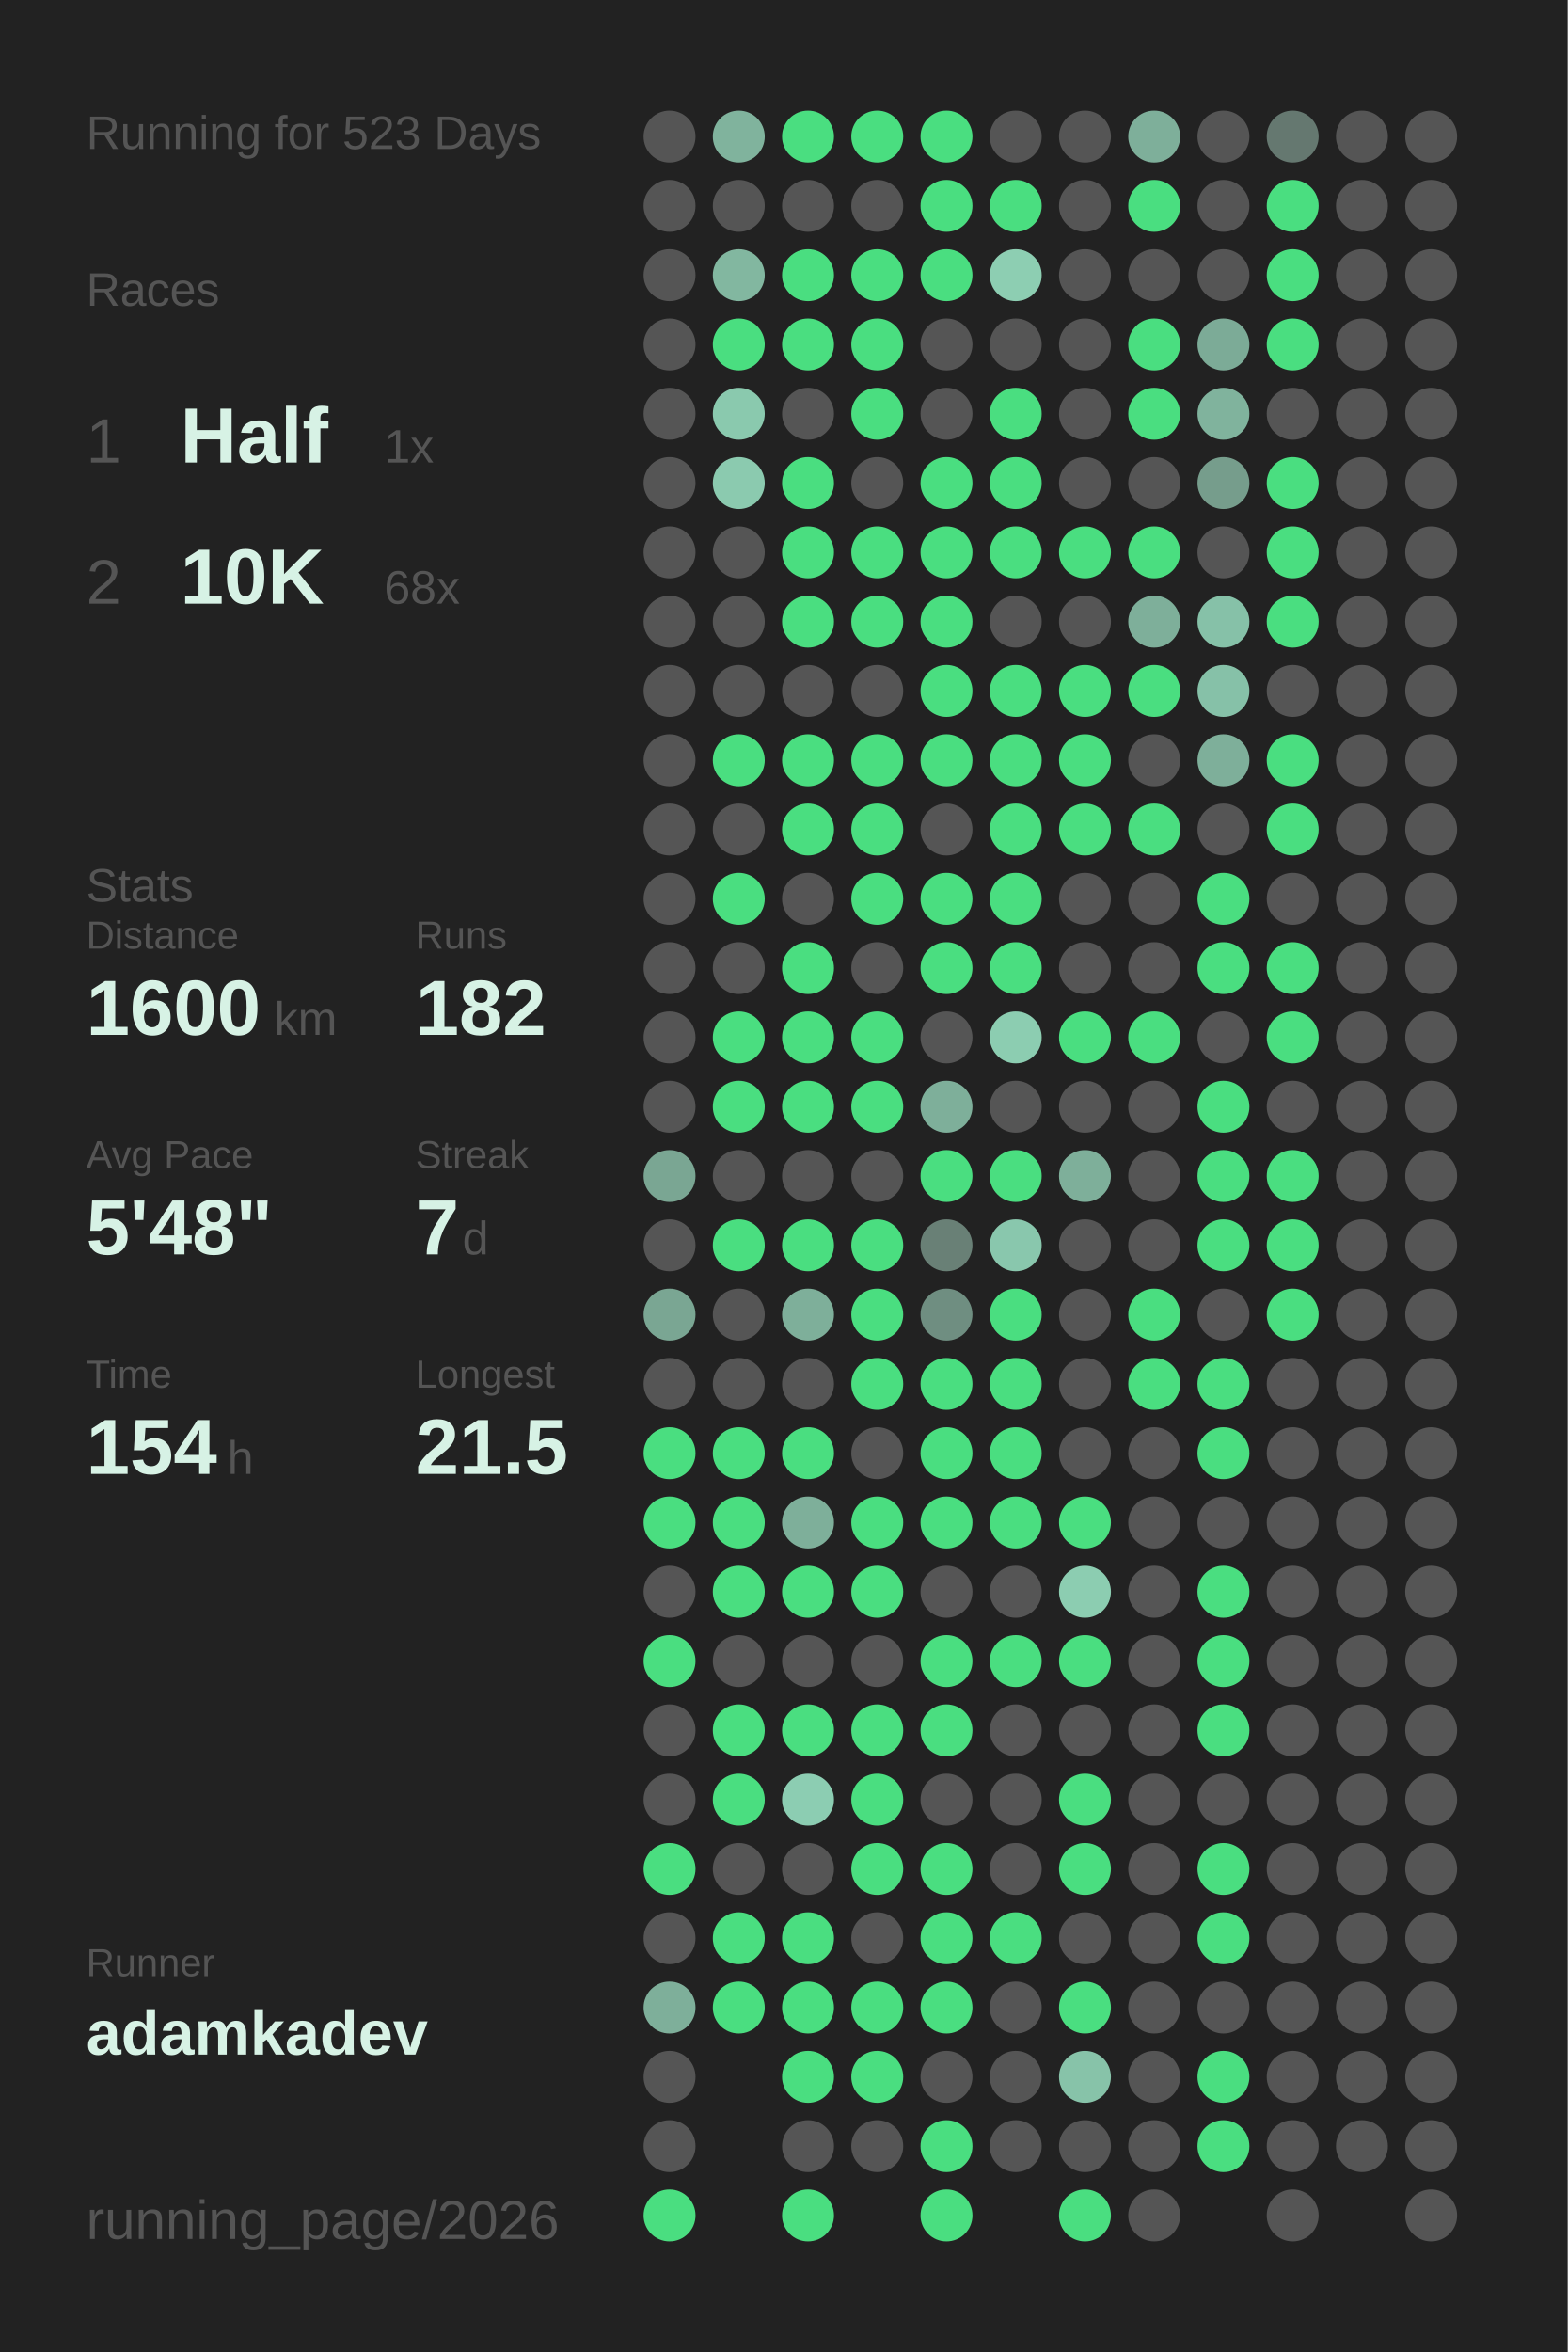
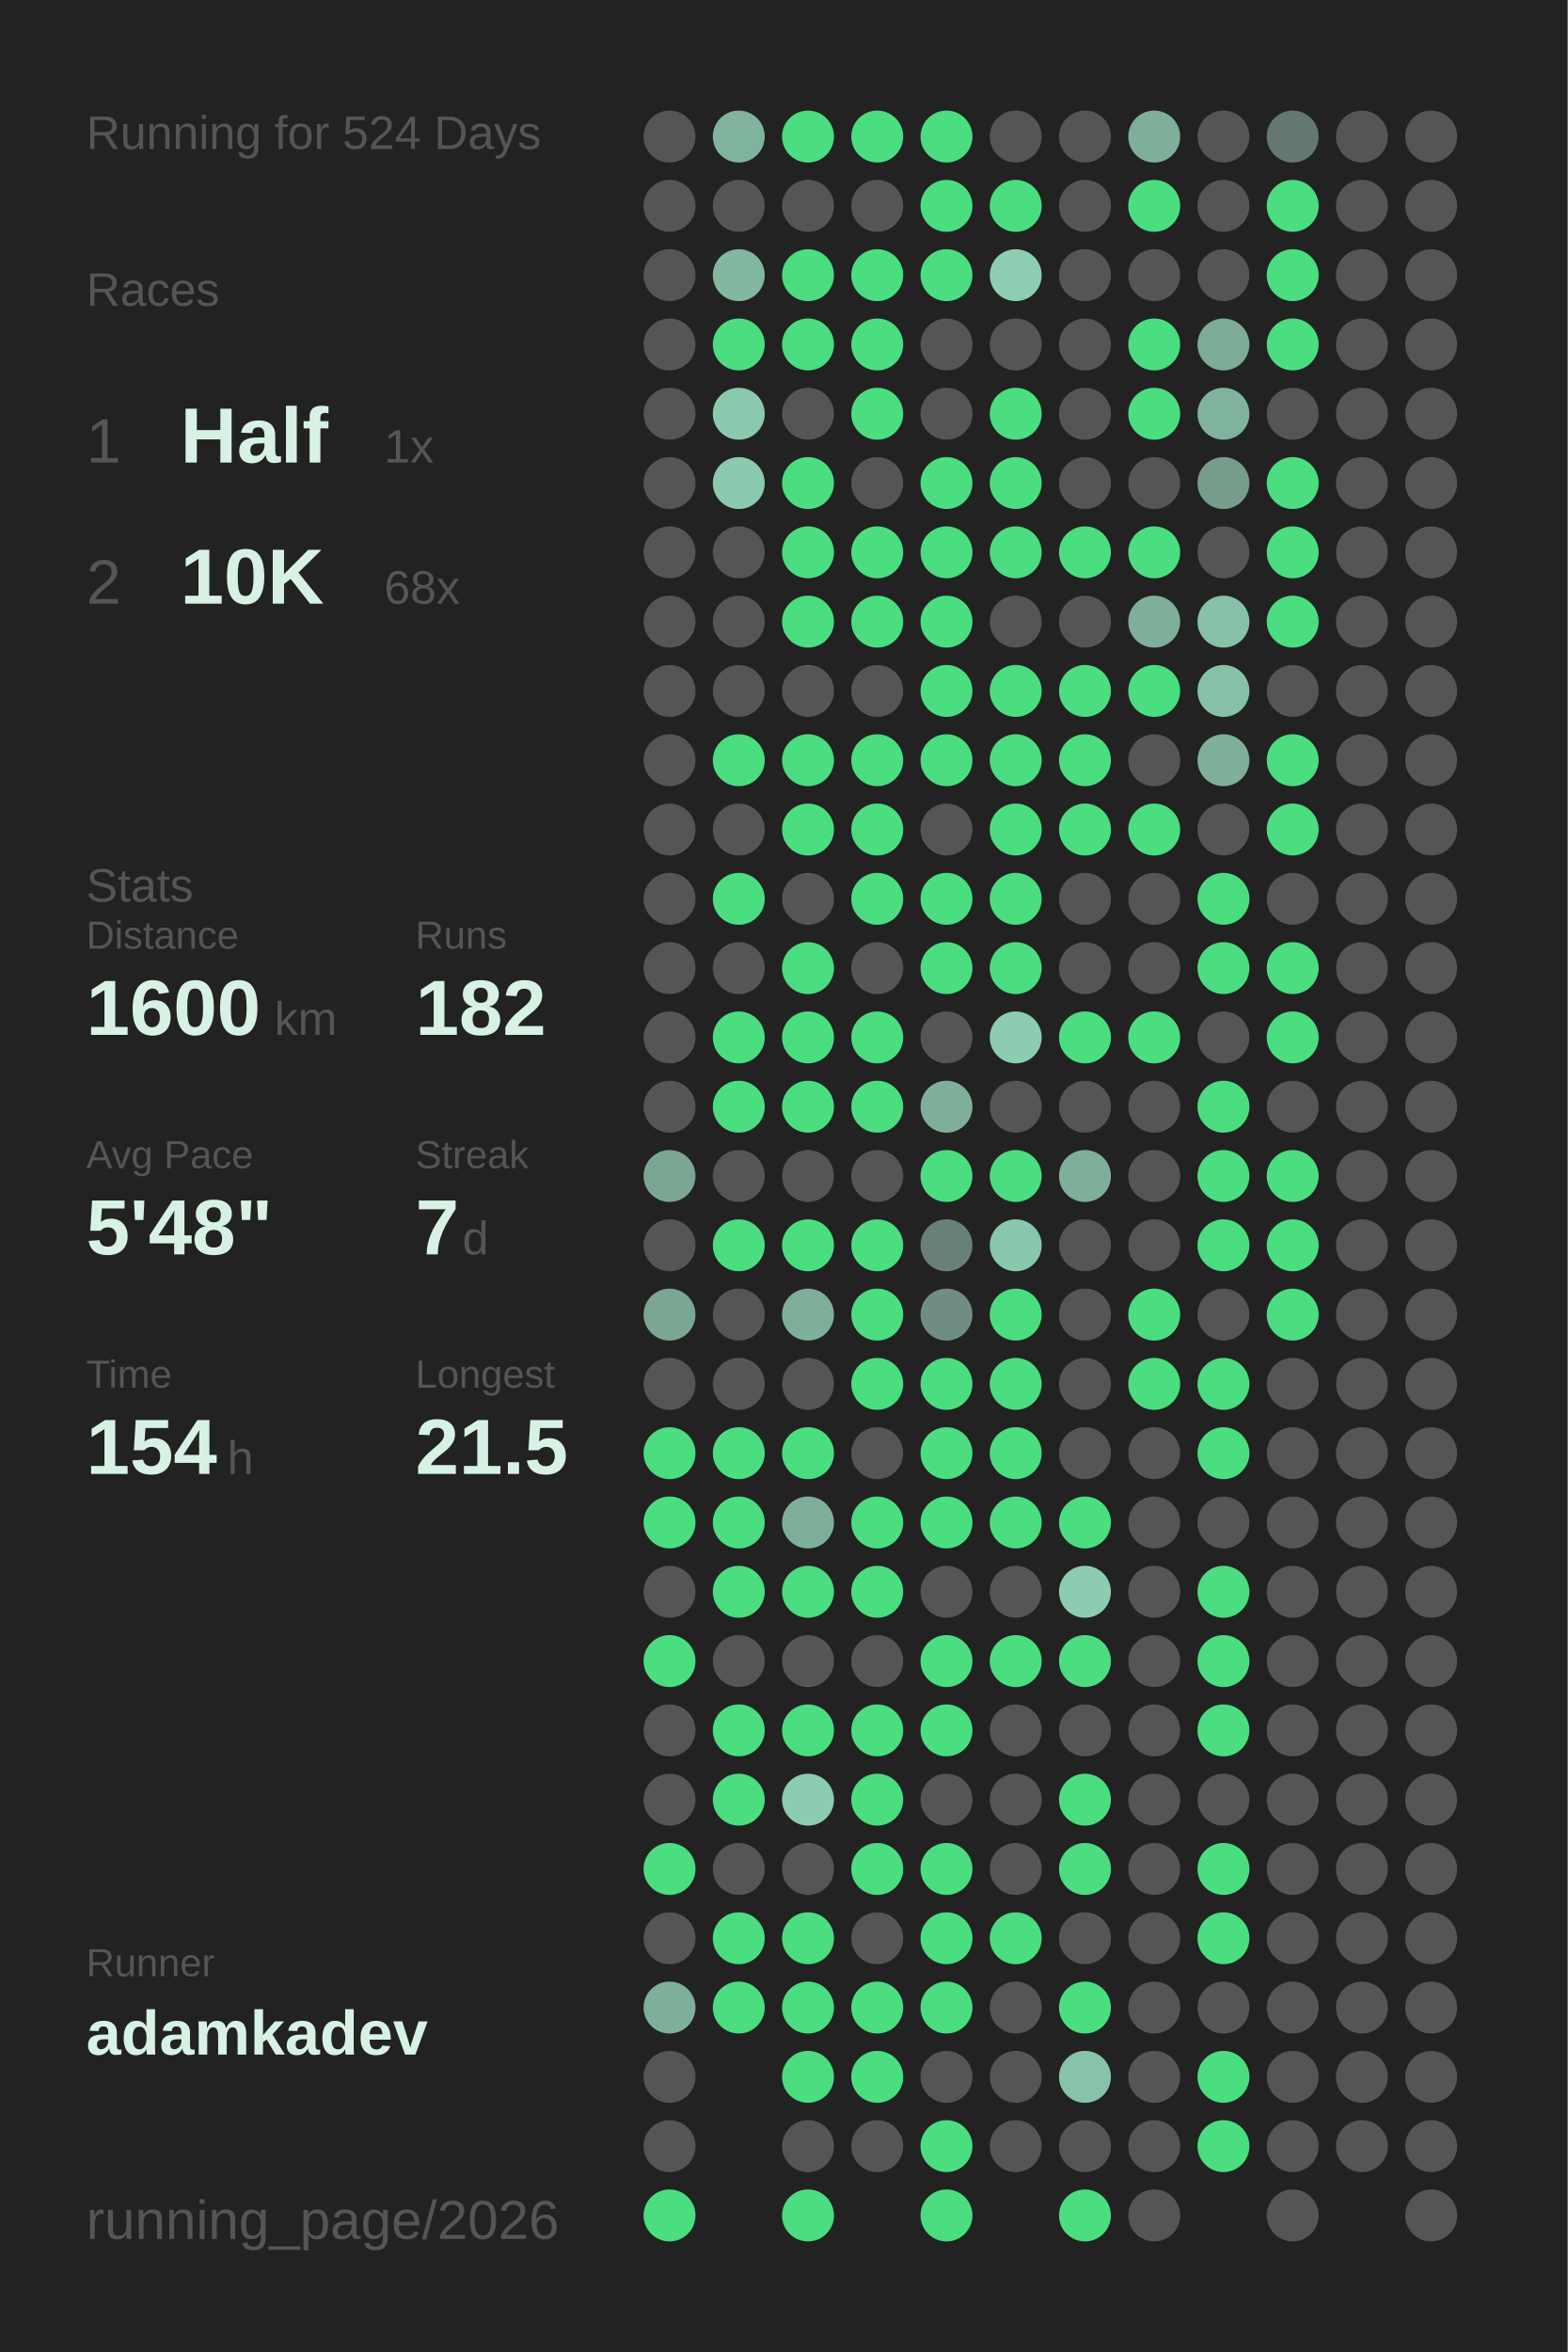
<svg xmlns="http://www.w3.org/2000/svg" baseProfile="full" height="300mm" version="1.1" viewBox="0,0,200,300" width="200mm">
  <defs />
  <rect fill="#222222" height="300" width="200" x="0" y="0" />
-   <text fill="#555555" style="font-size:6px; font-family:Arial;" x="11" y="19">Running for 523 Days</text>
+   <text fill="#555555" style="font-size:6px; font-family:Arial;" x="11" y="19">Running for 524 Days</text>
  <text fill="#555555" style="font-size:6px; font-family:Arial;" x="11" y="39">Races</text>
  <text fill="#555555" style="font-size:8px; font-family:Arial;" x="11" y="59">1</text>
  <text fill="#D7F2E5" style="font-size:10px; font-family:Arial; font-weight:bold;" x="23" y="59">Half</text>
  <text fill="#555555" style="font-size:6px; font-family:Arial;" x="49" y="59">1x</text>
  <text fill="#555555" style="font-size:8px; font-family:Arial;" x="11" y="77">2</text>
  <text fill="#D7F2E5" style="font-size:10px; font-family:Arial; font-weight:bold;" x="23" y="77">10K</text>
  <text fill="#555555" style="font-size:6px; font-family:Arial;" x="49" y="77">68x</text>
  <text fill="#555555" style="font-size:6px; font-family:Arial;" x="11" y="115">Stats</text>
  <text fill="#555555" style="font-size:5px; font-family:Arial;" x="11" y="121">Distance</text>
  <text fill="#D7F2E5" style="font-size:10px; font-family:Arial; font-weight:bold;" x="11" y="132">1600</text>
  <text fill="#555555" style="font-size:6px; font-family:Arial;" x="35" y="132">km</text>
  <text fill="#555555" style="font-size:5px; font-family:Arial;" x="53" y="121">Runs</text>
  <text fill="#D7F2E5" style="font-size:10px; font-family:Arial; font-weight:bold;" x="53" y="132">182</text>
  <text fill="#555555" style="font-size:5px; font-family:Arial;" x="11" y="149">Avg Pace</text>
  <text fill="#D7F2E5" style="font-size:10px; font-family:Arial; font-weight:bold;" x="11" y="160">5'48"</text>
  <text fill="#555555" style="font-size:5px; font-family:Arial;" x="53" y="149">Streak</text>
  <text fill="#D7F2E5" style="font-size:10px; font-family:Arial; font-weight:bold;" x="53" y="160">7</text>
  <text fill="#555555" style="font-size:6px; font-family:Arial;" x="59" y="160">d</text>
  <text fill="#555555" style="font-size:5px; font-family:Arial;" x="11" y="177">Time</text>
  <text fill="#D7F2E5" style="font-size:10px; font-family:Arial; font-weight:bold;" x="11" y="188">154</text>
  <text fill="#555555" style="font-size:6px; font-family:Arial;" x="29" y="188">h</text>
  <text fill="#555555" style="font-size:5px; font-family:Arial;" x="53" y="177">Longest</text>
  <text fill="#D7F2E5" style="font-size:10px; font-family:Arial; font-weight:bold;" x="53" y="188">21.5</text>
  <text fill="#555555" style="font-size:5px; font-family:Arial;" x="11" y="252.065">Runner</text>
  <text fill="#D7F2E5" style="font-size:8px; font-family:Arial; font-weight:bold;" x="11" y="262.065">adamkadev</text>
  <text fill="#555555" style="font-size:7px; font-family:Arial;" x="11" y="285.581">running_page/2026</text>
  <circle cx="85.417" cy="17.419" fill="#555555" r="3.312" />
  <circle cx="85.417" cy="26.258" fill="#555555" r="3.312" />
  <circle cx="85.417" cy="35.097" fill="#555555" r="3.312" />
  <circle cx="85.417" cy="43.935" fill="#555555" r="3.312" />
  <circle cx="85.417" cy="52.774" fill="#555555" r="3.312" />
  <circle cx="85.417" cy="61.613" fill="#555555" r="3.312" />
  <circle cx="85.417" cy="70.452" fill="#555555" r="3.312" />
  <circle cx="85.417" cy="79.29" fill="#555555" r="3.312" />
  <circle cx="85.417" cy="88.129" fill="#555555" r="3.312" />
  <circle cx="85.417" cy="96.968" fill="#555555" r="3.312" />
  <circle cx="85.417" cy="105.806" fill="#555555" r="3.312" />
  <circle cx="85.417" cy="114.645" fill="#555555" r="3.312" />
  <circle cx="85.417" cy="123.484" fill="#555555" r="3.312" />
  <circle cx="85.417" cy="132.323" fill="#555555" r="3.312" />
  <circle cx="85.417" cy="141.161" fill="#555555" r="3.312" />
  <circle cx="85.417" cy="150" fill="#7aa693" r="3.312" />
  <circle cx="85.417" cy="158.839" fill="#555555" r="3.312" />
  <circle cx="85.417" cy="167.677" fill="#7aa693" r="3.312" />
  <circle cx="85.417" cy="176.516" fill="#555555" r="3.312" />
  <circle cx="85.417" cy="185.355" fill="#4ADE80" r="3.312" />
  <circle cx="85.417" cy="194.194" fill="#4ADE80" r="3.312" />
  <circle cx="85.417" cy="203.032" fill="#555555" r="3.312" />
  <circle cx="85.417" cy="211.871" fill="#4ADE80" r="3.312" />
  <circle cx="85.417" cy="220.71" fill="#555555" r="3.312" />
  <circle cx="85.417" cy="229.548" fill="#555555" r="3.312" />
  <circle cx="85.417" cy="238.387" fill="#4ADE80" r="3.312" />
  <circle cx="85.417" cy="247.226" fill="#555555" r="3.312" />
  <circle cx="85.417" cy="256.065" fill="#7eaf9a" r="3.312" />
  <circle cx="85.417" cy="264.903" fill="#555555" r="3.312" />
  <circle cx="85.417" cy="273.742" fill="#555555" r="3.312" />
  <circle cx="85.417" cy="282.581" fill="#4ADE80" r="3.312" />
  <circle cx="94.25" cy="17.419" fill="#80b39d" r="3.312" />
  <circle cx="94.25" cy="26.258" fill="#555555" r="3.312" />
  <circle cx="94.25" cy="35.097" fill="#82b7a0" r="3.312" />
  <circle cx="94.25" cy="43.935" fill="#4ADE80" r="3.312" />
  <circle cx="94.25" cy="52.774" fill="#8ac9ae" r="3.312" />
  <circle cx="94.25" cy="61.613" fill="#8bcaaf" r="3.312" />
  <circle cx="94.25" cy="70.452" fill="#555555" r="3.312" />
  <circle cx="94.25" cy="79.29" fill="#555555" r="3.312" />
  <circle cx="94.25" cy="88.129" fill="#555555" r="3.312" />
  <circle cx="94.25" cy="96.968" fill="#4ADE80" r="3.312" />
  <circle cx="94.25" cy="105.806" fill="#555555" r="3.312" />
  <circle cx="94.25" cy="114.645" fill="#4ADE80" r="3.312" />
  <circle cx="94.25" cy="123.484" fill="#555555" r="3.312" />
  <circle cx="94.25" cy="132.323" fill="#4ADE80" r="3.312" />
  <circle cx="94.25" cy="141.161" fill="#4ADE80" r="3.312" />
  <circle cx="94.25" cy="150" fill="#555555" r="3.312" />
  <circle cx="94.25" cy="158.839" fill="#4ADE80" r="3.312" />
  <circle cx="94.25" cy="167.677" fill="#555555" r="3.312" />
  <circle cx="94.25" cy="176.516" fill="#555555" r="3.312" />
  <circle cx="94.25" cy="185.355" fill="#4ADE80" r="3.312" />
  <circle cx="94.25" cy="194.194" fill="#4ADE80" r="3.312" />
  <circle cx="94.25" cy="203.032" fill="#4ADE80" r="3.312" />
  <circle cx="94.25" cy="211.871" fill="#555555" r="3.312" />
  <circle cx="94.25" cy="220.71" fill="#4ADE80" r="3.312" />
  <circle cx="94.25" cy="229.548" fill="#4ADE80" r="3.312" />
  <circle cx="94.25" cy="238.387" fill="#555555" r="3.312" />
  <circle cx="94.25" cy="247.226" fill="#4ADE80" r="3.312" />
  <circle cx="94.25" cy="256.065" fill="#4ADE80" r="3.312" />
  <circle cx="103.083" cy="17.419" fill="#4ADE80" r="3.312" />
  <circle cx="103.083" cy="26.258" fill="#555555" r="3.312" />
  <circle cx="103.083" cy="35.097" fill="#4ADE80" r="3.312" />
  <circle cx="103.083" cy="43.935" fill="#4ADE80" r="3.312" />
  <circle cx="103.083" cy="52.774" fill="#555555" r="3.312" />
  <circle cx="103.083" cy="61.613" fill="#4ADE80" r="3.312" />
  <circle cx="103.083" cy="70.452" fill="#4ADE80" r="3.312" />
  <circle cx="103.083" cy="79.29" fill="#4ADE80" r="3.312" />
  <circle cx="103.083" cy="88.129" fill="#555555" r="3.312" />
  <circle cx="103.083" cy="96.968" fill="#4ADE80" r="3.312" />
  <circle cx="103.083" cy="105.806" fill="#4ADE80" r="3.312" />
  <circle cx="103.083" cy="114.645" fill="#555555" r="3.312" />
  <circle cx="103.083" cy="123.484" fill="#4ADE80" r="3.312" />
  <circle cx="103.083" cy="132.323" fill="#4ADE80" r="3.312" />
  <circle cx="103.083" cy="141.161" fill="#4ADE80" r="3.312" />
  <circle cx="103.083" cy="150" fill="#555555" r="3.312" />
  <circle cx="103.083" cy="158.839" fill="#4ADE80" r="3.312" />
  <circle cx="103.083" cy="167.677" fill="#7eaf9a" r="3.312" />
  <circle cx="103.083" cy="176.516" fill="#555555" r="3.312" />
  <circle cx="103.083" cy="185.355" fill="#4ADE80" r="3.312" />
  <circle cx="103.083" cy="194.194" fill="#7eaf9a" r="3.312" />
  <circle cx="103.083" cy="203.032" fill="#4ADE80" r="3.312" />
  <circle cx="103.083" cy="211.871" fill="#555555" r="3.312" />
  <circle cx="103.083" cy="220.71" fill="#4ADE80" r="3.312" />
  <circle cx="103.083" cy="229.548" fill="#8ccdb2" r="3.312" />
  <circle cx="103.083" cy="238.387" fill="#555555" r="3.312" />
  <circle cx="103.083" cy="247.226" fill="#4ADE80" r="3.312" />
  <circle cx="103.083" cy="256.065" fill="#4ADE80" r="3.312" />
  <circle cx="103.083" cy="264.903" fill="#4ADE80" r="3.312" />
  <circle cx="103.083" cy="273.742" fill="#555555" r="3.312" />
  <circle cx="103.083" cy="282.581" fill="#4ADE80" r="3.312" />
  <circle cx="111.917" cy="17.419" fill="#4ADE80" r="3.312" />
  <circle cx="111.917" cy="26.258" fill="#555555" r="3.312" />
  <circle cx="111.917" cy="35.097" fill="#4ADE80" r="3.312" />
  <circle cx="111.917" cy="43.935" fill="#4ADE80" r="3.312" />
  <circle cx="111.917" cy="52.774" fill="#4ADE80" r="3.312" />
  <circle cx="111.917" cy="61.613" fill="#555555" r="3.312" />
  <circle cx="111.917" cy="70.452" fill="#4ADE80" r="3.312" />
  <circle cx="111.917" cy="79.29" fill="#4ADE80" r="3.312" />
  <circle cx="111.917" cy="88.129" fill="#555555" r="3.312" />
  <circle cx="111.917" cy="96.968" fill="#4ADE80" r="3.312" />
  <circle cx="111.917" cy="105.806" fill="#4ADE80" r="3.312" />
  <circle cx="111.917" cy="114.645" fill="#4ADE80" r="3.312" />
  <circle cx="111.917" cy="123.484" fill="#555555" r="3.312" />
  <circle cx="111.917" cy="132.323" fill="#4ADE80" r="3.312" />
  <circle cx="111.917" cy="141.161" fill="#4ADE80" r="3.312" />
  <circle cx="111.917" cy="150" fill="#555555" r="3.312" />
  <circle cx="111.917" cy="158.839" fill="#4ADE80" r="3.312" />
  <circle cx="111.917" cy="167.677" fill="#4ADE80" r="3.312" />
  <circle cx="111.917" cy="176.516" fill="#4ADE80" r="3.312" />
  <circle cx="111.917" cy="185.355" fill="#555555" r="3.312" />
  <circle cx="111.917" cy="194.194" fill="#4ADE80" r="3.312" />
  <circle cx="111.917" cy="203.032" fill="#4ADE80" r="3.312" />
  <circle cx="111.917" cy="211.871" fill="#555555" r="3.312" />
  <circle cx="111.917" cy="220.71" fill="#4ADE80" r="3.312" />
  <circle cx="111.917" cy="229.548" fill="#4ADE80" r="3.312" />
  <circle cx="111.917" cy="238.387" fill="#4ADE80" r="3.312" />
  <circle cx="111.917" cy="247.226" fill="#555555" r="3.312" />
  <circle cx="111.917" cy="256.065" fill="#4ADE80" r="3.312" />
  <circle cx="111.917" cy="264.903" fill="#4ADE80" r="3.312" />
  <circle cx="111.917" cy="273.742" fill="#555555" r="3.312" />
  <circle cx="120.75" cy="17.419" fill="#4ADE80" r="3.312" />
  <circle cx="120.75" cy="26.258" fill="#4ADE80" r="3.312" />
  <circle cx="120.75" cy="35.097" fill="#4ADE80" r="3.312" />
  <circle cx="120.75" cy="43.935" fill="#555555" r="3.312" />
  <circle cx="120.75" cy="52.774" fill="#555555" r="3.312" />
  <circle cx="120.75" cy="61.613" fill="#4ADE80" r="3.312" />
  <circle cx="120.75" cy="70.452" fill="#4ADE80" r="3.312" />
  <circle cx="120.75" cy="79.29" fill="#4ADE80" r="3.312" />
  <circle cx="120.75" cy="88.129" fill="#4ADE80" r="3.312" />
  <circle cx="120.75" cy="96.968" fill="#4ADE80" r="3.312" />
  <circle cx="120.75" cy="105.806" fill="#555555" r="3.312" />
  <circle cx="120.75" cy="114.645" fill="#4ADE80" r="3.312" />
  <circle cx="120.75" cy="123.484" fill="#4ADE80" r="3.312" />
  <circle cx="120.75" cy="132.323" fill="#555555" r="3.312" />
  <circle cx="120.75" cy="141.161" fill="#7eaf9a" r="3.312" />
  <circle cx="120.75" cy="150" fill="#4ADE80" r="3.312" />
  <circle cx="120.75" cy="158.839" fill="#698076" r="3.312" />
  <circle cx="120.75" cy="167.677" fill="#6f8e81" r="3.312" />
  <circle cx="120.75" cy="176.516" fill="#4ADE80" r="3.312" />
  <circle cx="120.75" cy="185.355" fill="#4ADE80" r="3.312" />
  <circle cx="120.75" cy="194.194" fill="#4ADE80" r="3.312" />
  <circle cx="120.75" cy="203.032" fill="#555555" r="3.312" />
  <circle cx="120.75" cy="211.871" fill="#4ADE80" r="3.312" />
  <circle cx="120.75" cy="220.71" fill="#4ADE80" r="3.312" />
  <circle cx="120.75" cy="229.548" fill="#555555" r="3.312" />
  <circle cx="120.75" cy="238.387" fill="#4ADE80" r="3.312" />
  <circle cx="120.75" cy="247.226" fill="#4ADE80" r="3.312" />
  <circle cx="120.75" cy="256.065" fill="#4ADE80" r="3.312" />
  <circle cx="120.75" cy="264.903" fill="#555555" r="3.312" />
  <circle cx="120.75" cy="273.742" fill="#4ADE80" r="3.312" />
  <circle cx="120.75" cy="282.581" fill="#4ADE80" r="3.312" />
  <circle cx="129.583" cy="17.419" fill="#555555" r="3.312" />
  <circle cx="129.583" cy="26.258" fill="#4ADE80" r="3.312" />
  <circle cx="129.583" cy="35.097" fill="#8dceb2" r="3.312" />
  <circle cx="129.583" cy="43.935" fill="#555555" r="3.312" />
  <circle cx="129.583" cy="52.774" fill="#4ADE80" r="3.312" />
  <circle cx="129.583" cy="61.613" fill="#4ADE80" r="3.312" />
  <circle cx="129.583" cy="70.452" fill="#4ADE80" r="3.312" />
  <circle cx="129.583" cy="79.29" fill="#555555" r="3.312" />
  <circle cx="129.583" cy="88.129" fill="#4ADE80" r="3.312" />
  <circle cx="129.583" cy="96.968" fill="#4ADE80" r="3.312" />
  <circle cx="129.583" cy="105.806" fill="#4ADE80" r="3.312" />
  <circle cx="129.583" cy="114.645" fill="#4ADE80" r="3.312" />
  <circle cx="129.583" cy="123.484" fill="#4ADE80" r="3.312" />
  <circle cx="129.583" cy="132.323" fill="#8ccdb1" r="3.312" />
  <circle cx="129.583" cy="141.161" fill="#555555" r="3.312" />
  <circle cx="129.583" cy="150" fill="#4ADE80" r="3.312" />
  <circle cx="129.583" cy="158.839" fill="#89c7ad" r="3.312" />
  <circle cx="129.583" cy="167.677" fill="#4ADE80" r="3.312" />
  <circle cx="129.583" cy="176.516" fill="#4ADE80" r="3.312" />
  <circle cx="129.583" cy="185.355" fill="#4ADE80" r="3.312" />
  <circle cx="129.583" cy="194.194" fill="#4ADE80" r="3.312" />
  <circle cx="129.583" cy="203.032" fill="#555555" r="3.312" />
  <circle cx="129.583" cy="211.871" fill="#4ADE80" r="3.312" />
  <circle cx="129.583" cy="220.71" fill="#555555" r="3.312" />
  <circle cx="129.583" cy="229.548" fill="#555555" r="3.312" />
  <circle cx="129.583" cy="238.387" fill="#555555" r="3.312" />
  <circle cx="129.583" cy="247.226" fill="#4ADE80" r="3.312" />
  <circle cx="129.583" cy="256.065" fill="#555555" r="3.312" />
  <circle cx="129.583" cy="264.903" fill="#555555" r="3.312" />
  <circle cx="129.583" cy="273.742" fill="#555555" r="3.312" />
  <circle cx="138.417" cy="17.419" fill="#555555" r="3.312" />
  <circle cx="138.417" cy="26.258" fill="#555555" r="3.312" />
  <circle cx="138.417" cy="35.097" fill="#555555" r="3.312" />
  <circle cx="138.417" cy="43.935" fill="#555555" r="3.312" />
  <circle cx="138.417" cy="52.774" fill="#555555" r="3.312" />
  <circle cx="138.417" cy="61.613" fill="#555555" r="3.312" />
  <circle cx="138.417" cy="70.452" fill="#4ADE80" r="3.312" />
  <circle cx="138.417" cy="79.29" fill="#555555" r="3.312" />
  <circle cx="138.417" cy="88.129" fill="#4ADE80" r="3.312" />
  <circle cx="138.417" cy="96.968" fill="#4ADE80" r="3.312" />
  <circle cx="138.417" cy="105.806" fill="#4ADE80" r="3.312" />
  <circle cx="138.417" cy="114.645" fill="#555555" r="3.312" />
  <circle cx="138.417" cy="123.484" fill="#555555" r="3.312" />
  <circle cx="138.417" cy="132.323" fill="#4ADE80" r="3.312" />
  <circle cx="138.417" cy="141.161" fill="#555555" r="3.312" />
  <circle cx="138.417" cy="150" fill="#7eaf9a" r="3.312" />
  <circle cx="138.417" cy="158.839" fill="#555555" r="3.312" />
  <circle cx="138.417" cy="167.677" fill="#555555" r="3.312" />
  <circle cx="138.417" cy="176.516" fill="#555555" r="3.312" />
  <circle cx="138.417" cy="185.355" fill="#555555" r="3.312" />
  <circle cx="138.417" cy="194.194" fill="#4ADE80" r="3.312" />
  <circle cx="138.417" cy="203.032" fill="#8ccdb1" r="3.312" />
  <circle cx="138.417" cy="211.871" fill="#4ADE80" r="3.312" />
  <circle cx="138.417" cy="220.71" fill="#555555" r="3.312" />
  <circle cx="138.417" cy="229.548" fill="#4ADE80" r="3.312" />
  <circle cx="138.417" cy="238.387" fill="#4ADE80" r="3.312" />
  <circle cx="138.417" cy="247.226" fill="#555555" r="3.312" />
  <circle cx="138.417" cy="256.065" fill="#4ADE80" r="3.312" />
  <circle cx="138.417" cy="264.903" fill="#87c3a9" r="3.312" />
  <circle cx="138.417" cy="273.742" fill="#555555" r="3.312" />
  <circle cx="138.417" cy="282.581" fill="#4ADE80" r="3.312" />
  <circle cx="147.25" cy="17.419" fill="#7eaf9a" r="3.312" />
  <circle cx="147.25" cy="26.258" fill="#4ADE80" r="3.312" />
  <circle cx="147.25" cy="35.097" fill="#555555" r="3.312" />
  <circle cx="147.25" cy="43.935" fill="#4ADE80" r="3.312" />
  <circle cx="147.25" cy="52.774" fill="#4ADE80" r="3.312" />
  <circle cx="147.25" cy="61.613" fill="#555555" r="3.312" />
  <circle cx="147.25" cy="70.452" fill="#4ADE80" r="3.312" />
  <circle cx="147.25" cy="79.29" fill="#7eaf9a" r="3.312" />
  <circle cx="147.25" cy="88.129" fill="#4ADE80" r="3.312" />
  <circle cx="147.25" cy="96.968" fill="#555555" r="3.312" />
  <circle cx="147.25" cy="105.806" fill="#4ADE80" r="3.312" />
  <circle cx="147.25" cy="114.645" fill="#555555" r="3.312" />
  <circle cx="147.25" cy="123.484" fill="#555555" r="3.312" />
  <circle cx="147.25" cy="132.323" fill="#4ADE80" r="3.312" />
  <circle cx="147.25" cy="141.161" fill="#555555" r="3.312" />
  <circle cx="147.25" cy="150" fill="#555555" r="3.312" />
  <circle cx="147.25" cy="158.839" fill="#555555" r="3.312" />
  <circle cx="147.25" cy="167.677" fill="#4ADE80" r="3.312" />
  <circle cx="147.25" cy="176.516" fill="#4ADE80" r="3.312" />
  <circle cx="147.25" cy="185.355" fill="#555555" r="3.312" />
  <circle cx="147.25" cy="194.194" fill="#555555" r="3.312" />
  <circle cx="147.25" cy="203.032" fill="#555555" r="3.312" />
  <circle cx="147.25" cy="211.871" fill="#555555" r="3.312" />
  <circle cx="147.25" cy="220.71" fill="#555555" r="3.312" />
  <circle cx="147.25" cy="229.548" fill="#555555" r="3.312" />
  <circle cx="147.25" cy="238.387" fill="#555555" r="3.312" />
  <circle cx="147.25" cy="247.226" fill="#555555" r="3.312" />
  <circle cx="147.25" cy="256.065" fill="#555555" r="3.312" />
  <circle cx="147.25" cy="264.903" fill="#555555" r="3.312" />
  <circle cx="147.25" cy="273.742" fill="#555555" r="3.312" />
  <circle cx="147.25" cy="282.581" fill="#555555" r="3.312" />
  <circle cx="156.083" cy="17.419" fill="#555555" r="3.312" />
  <circle cx="156.083" cy="26.258" fill="#555555" r="3.312" />
  <circle cx="156.083" cy="35.097" fill="#555555" r="3.312" />
  <circle cx="156.083" cy="43.935" fill="#7cab97" r="3.312" />
  <circle cx="156.083" cy="52.774" fill="#80b39d" r="3.312" />
  <circle cx="156.083" cy="61.613" fill="#769d8c" r="3.312" />
  <circle cx="156.083" cy="70.452" fill="#555555" r="3.312" />
  <circle cx="156.083" cy="79.29" fill="#86c1a8" r="3.312" />
  <circle cx="156.083" cy="88.129" fill="#86c1a8" r="3.312" />
  <circle cx="156.083" cy="96.968" fill="#7eaf9a" r="3.312" />
  <circle cx="156.083" cy="105.806" fill="#555555" r="3.312" />
  <circle cx="156.083" cy="114.645" fill="#4ADE80" r="3.312" />
  <circle cx="156.083" cy="123.484" fill="#4ADE80" r="3.312" />
  <circle cx="156.083" cy="132.323" fill="#555555" r="3.312" />
  <circle cx="156.083" cy="141.161" fill="#4ADE80" r="3.312" />
  <circle cx="156.083" cy="150" fill="#4ADE80" r="3.312" />
  <circle cx="156.083" cy="158.839" fill="#4ADE80" r="3.312" />
  <circle cx="156.083" cy="167.677" fill="#555555" r="3.312" />
  <circle cx="156.083" cy="176.516" fill="#4ADE80" r="3.312" />
  <circle cx="156.083" cy="185.355" fill="#4ADE80" r="3.312" />
  <circle cx="156.083" cy="194.194" fill="#555555" r="3.312" />
  <circle cx="156.083" cy="203.032" fill="#4ADE80" r="3.312" />
  <circle cx="156.083" cy="211.871" fill="#4ADE80" r="3.312" />
  <circle cx="156.083" cy="220.71" fill="#4ADE80" r="3.312" />
  <circle cx="156.083" cy="229.548" fill="#555555" r="3.312" />
  <circle cx="156.083" cy="238.387" fill="#4ADE80" r="3.312" />
  <circle cx="156.083" cy="247.226" fill="#4ADE80" r="3.312" />
  <circle cx="156.083" cy="256.065" fill="#555555" r="3.312" />
  <circle cx="156.083" cy="264.903" fill="#4ADE80" r="3.312" />
  <circle cx="156.083" cy="273.742" fill="#4ADE80" r="3.312" />
  <circle cx="164.917" cy="17.419" fill="#657870" r="3.312" />
  <circle cx="164.917" cy="26.258" fill="#4ADE80" r="3.312" />
  <circle cx="164.917" cy="35.097" fill="#4ADE80" r="3.312" />
  <circle cx="164.917" cy="43.935" fill="#4ADE80" r="3.312" />
  <circle cx="164.917" cy="52.774" fill="#555555" r="3.312" />
  <circle cx="164.917" cy="61.613" fill="#4ADE80" r="3.312" />
  <circle cx="164.917" cy="70.452" fill="#4ADE80" r="3.312" />
  <circle cx="164.917" cy="79.29" fill="#4ADE80" r="3.312" />
  <circle cx="164.917" cy="88.129" fill="#555555" r="3.312" />
  <circle cx="164.917" cy="96.968" fill="#4ADE80" r="3.312" />
  <circle cx="164.917" cy="105.806" fill="#4ADE80" r="3.312" />
  <circle cx="164.917" cy="114.645" fill="#555555" r="3.312" />
  <circle cx="164.917" cy="123.484" fill="#4ADE80" r="3.312" />
  <circle cx="164.917" cy="132.323" fill="#4ADE80" r="3.312" />
  <circle cx="164.917" cy="141.161" fill="#555555" r="3.312" />
  <circle cx="164.917" cy="150" fill="#4ADE80" r="3.312" />
  <circle cx="164.917" cy="158.839" fill="#4ADE80" r="3.312" />
  <circle cx="164.917" cy="167.677" fill="#4ADE80" r="3.312" />
  <circle cx="164.917" cy="176.516" fill="#555555" r="3.312" />
  <circle cx="164.917" cy="185.355" fill="#555555" r="3.312" />
  <circle cx="164.917" cy="194.194" fill="#555555" r="3.312" />
  <circle cx="164.917" cy="203.032" fill="#555555" r="3.312" />
  <circle cx="164.917" cy="211.871" fill="#555555" r="3.312" />
  <circle cx="164.917" cy="220.71" fill="#555555" r="3.312" />
  <circle cx="164.917" cy="229.548" fill="#555555" r="3.312" />
  <circle cx="164.917" cy="238.387" fill="#555555" r="3.312" />
  <circle cx="164.917" cy="247.226" fill="#555555" r="3.312" />
  <circle cx="164.917" cy="256.065" fill="#555555" r="3.312" />
  <circle cx="164.917" cy="264.903" fill="#555555" r="3.312" />
  <circle cx="164.917" cy="273.742" fill="#555555" r="3.312" />
  <circle cx="164.917" cy="282.581" fill="#555555" r="3.312" />
  <circle cx="173.75" cy="17.419" fill="#555555" r="3.312" />
  <circle cx="173.75" cy="26.258" fill="#555555" r="3.312" />
  <circle cx="173.75" cy="35.097" fill="#555555" r="3.312" />
  <circle cx="173.75" cy="43.935" fill="#555555" r="3.312" />
  <circle cx="173.75" cy="52.774" fill="#555555" r="3.312" />
  <circle cx="173.75" cy="61.613" fill="#555555" r="3.312" />
  <circle cx="173.75" cy="70.452" fill="#555555" r="3.312" />
  <circle cx="173.75" cy="79.29" fill="#555555" r="3.312" />
  <circle cx="173.75" cy="88.129" fill="#555555" r="3.312" />
  <circle cx="173.75" cy="96.968" fill="#555555" r="3.312" />
  <circle cx="173.75" cy="105.806" fill="#555555" r="3.312" />
  <circle cx="173.75" cy="114.645" fill="#555555" r="3.312" />
  <circle cx="173.75" cy="123.484" fill="#555555" r="3.312" />
  <circle cx="173.75" cy="132.323" fill="#555555" r="3.312" />
  <circle cx="173.75" cy="141.161" fill="#555555" r="3.312" />
  <circle cx="173.75" cy="150" fill="#555555" r="3.312" />
  <circle cx="173.75" cy="158.839" fill="#555555" r="3.312" />
  <circle cx="173.75" cy="167.677" fill="#555555" r="3.312" />
  <circle cx="173.75" cy="176.516" fill="#555555" r="3.312" />
  <circle cx="173.75" cy="185.355" fill="#555555" r="3.312" />
  <circle cx="173.75" cy="194.194" fill="#555555" r="3.312" />
  <circle cx="173.75" cy="203.032" fill="#555555" r="3.312" />
  <circle cx="173.75" cy="211.871" fill="#555555" r="3.312" />
  <circle cx="173.75" cy="220.71" fill="#555555" r="3.312" />
  <circle cx="173.75" cy="229.548" fill="#555555" r="3.312" />
  <circle cx="173.75" cy="238.387" fill="#555555" r="3.312" />
  <circle cx="173.75" cy="247.226" fill="#555555" r="3.312" />
  <circle cx="173.75" cy="256.065" fill="#555555" r="3.312" />
  <circle cx="173.75" cy="264.903" fill="#555555" r="3.312" />
  <circle cx="173.75" cy="273.742" fill="#555555" r="3.312" />
  <circle cx="182.583" cy="17.419" fill="#555555" r="3.312" />
  <circle cx="182.583" cy="26.258" fill="#555555" r="3.312" />
  <circle cx="182.583" cy="35.097" fill="#555555" r="3.312" />
  <circle cx="182.583" cy="43.935" fill="#555555" r="3.312" />
  <circle cx="182.583" cy="52.774" fill="#555555" r="3.312" />
  <circle cx="182.583" cy="61.613" fill="#555555" r="3.312" />
  <circle cx="182.583" cy="70.452" fill="#555555" r="3.312" />
  <circle cx="182.583" cy="79.29" fill="#555555" r="3.312" />
  <circle cx="182.583" cy="88.129" fill="#555555" r="3.312" />
  <circle cx="182.583" cy="96.968" fill="#555555" r="3.312" />
  <circle cx="182.583" cy="105.806" fill="#555555" r="3.312" />
  <circle cx="182.583" cy="114.645" fill="#555555" r="3.312" />
  <circle cx="182.583" cy="123.484" fill="#555555" r="3.312" />
  <circle cx="182.583" cy="132.323" fill="#555555" r="3.312" />
  <circle cx="182.583" cy="141.161" fill="#555555" r="3.312" />
  <circle cx="182.583" cy="150" fill="#555555" r="3.312" />
  <circle cx="182.583" cy="158.839" fill="#555555" r="3.312" />
  <circle cx="182.583" cy="167.677" fill="#555555" r="3.312" />
  <circle cx="182.583" cy="176.516" fill="#555555" r="3.312" />
  <circle cx="182.583" cy="185.355" fill="#555555" r="3.312" />
  <circle cx="182.583" cy="194.194" fill="#555555" r="3.312" />
  <circle cx="182.583" cy="203.032" fill="#555555" r="3.312" />
  <circle cx="182.583" cy="211.871" fill="#555555" r="3.312" />
  <circle cx="182.583" cy="220.71" fill="#555555" r="3.312" />
  <circle cx="182.583" cy="229.548" fill="#555555" r="3.312" />
  <circle cx="182.583" cy="238.387" fill="#555555" r="3.312" />
  <circle cx="182.583" cy="247.226" fill="#555555" r="3.312" />
  <circle cx="182.583" cy="256.065" fill="#555555" r="3.312" />
  <circle cx="182.583" cy="264.903" fill="#555555" r="3.312" />
  <circle cx="182.583" cy="273.742" fill="#555555" r="3.312" />
  <circle cx="182.583" cy="282.581" fill="#555555" r="3.312" />
</svg>
